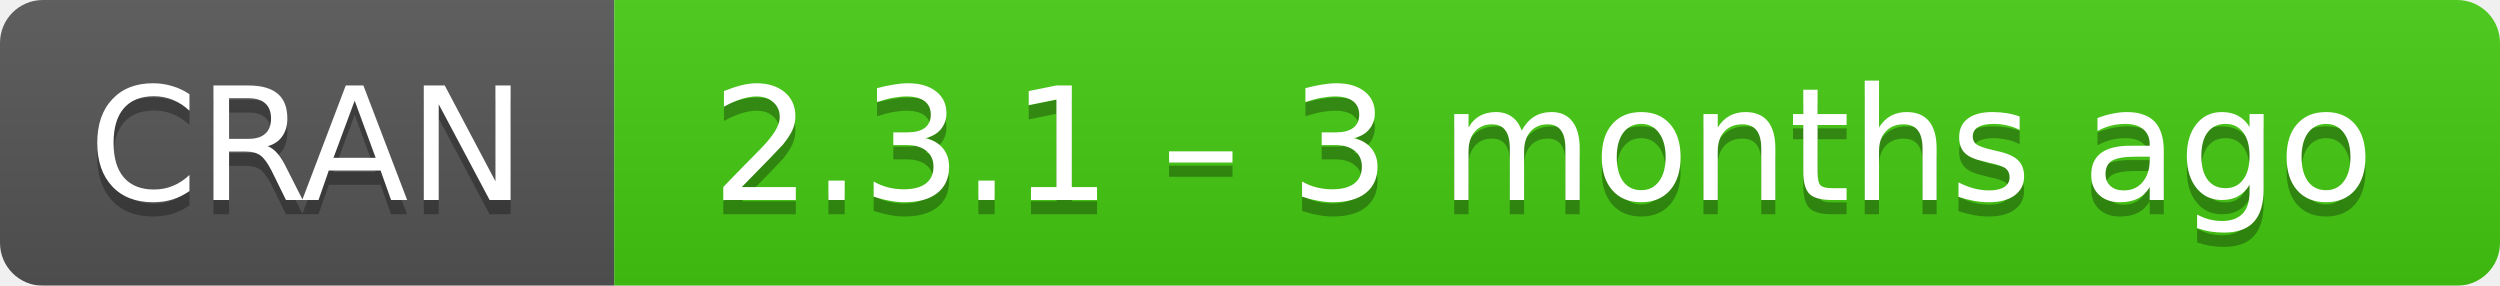
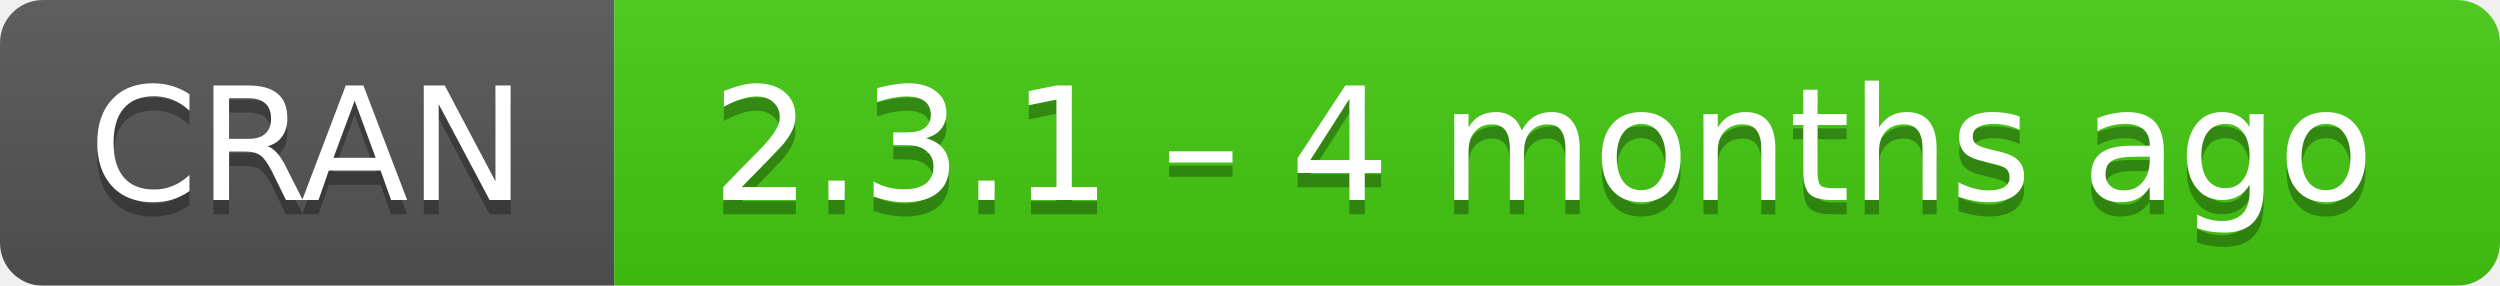
- <svg xmlns="http://www.w3.org/2000/svg" width="175" height="20" aria-label="CRAN 2.3.1 – 3 months ago">
+ <svg xmlns="http://www.w3.org/2000/svg" width="175" height="20" aria-label="CRAN 2.3.1 – 4 months ago">
  <linearGradient id="b" x2="0" y2="100%">
    <stop offset="0" stop-color="#bbb" stop-opacity=".1" />
    <stop offset="1" stop-opacity=".1" />
  </linearGradient>
  <mask id="a">
    <rect width="175" height="20" rx="3" fill="#fff" />
  </mask>
  <g mask="url(#a)">
    <path fill="#555" d="M0 0h43v20H0z" />
    <path fill="#4c1" d="M43 0h153v20H43z" />
    <path fill="url(#b)" d="M0 0h175v20H0z" />
  </g>
  <g fill="#fff" text-anchor="middle" font-family="DejaVu Sans,Verdana,Geneva,sans-serif" font-size="11">
    <text x="21.5" y="15" fill="#010101" fill-opacity=".3">
      CRAN
    </text>
    <text x="21.5" y="14">
      CRAN
    </text>
    <text x="108" y="15" fill="#010101" fill-opacity=".3">
-       2.3.1 – 3 months ago
+       2.3.1 – 4 months ago
    </text>
    <text x="108" y="14">
-       2.3.1 – 3 months ago
+       2.3.1 – 4 months ago
    </text>
  </g>
</svg>
